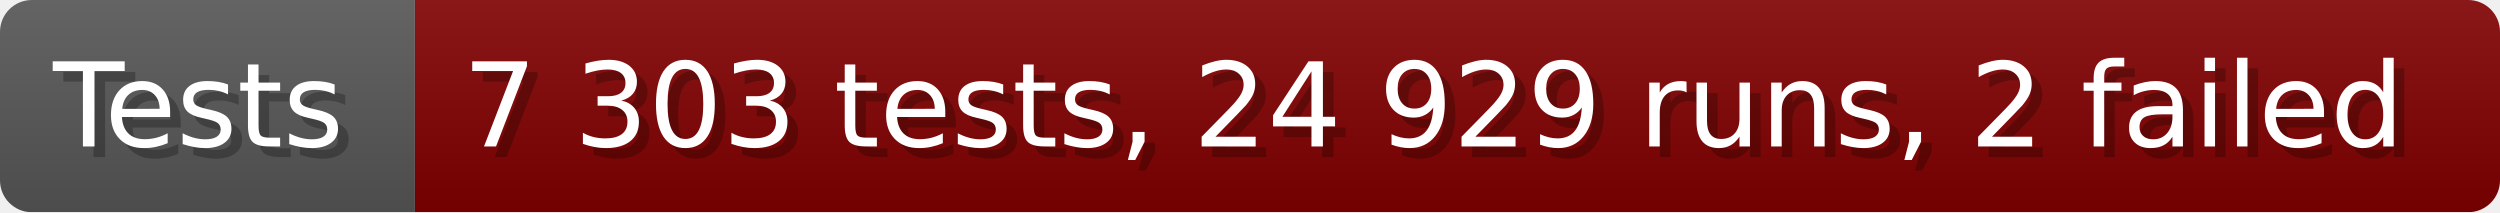
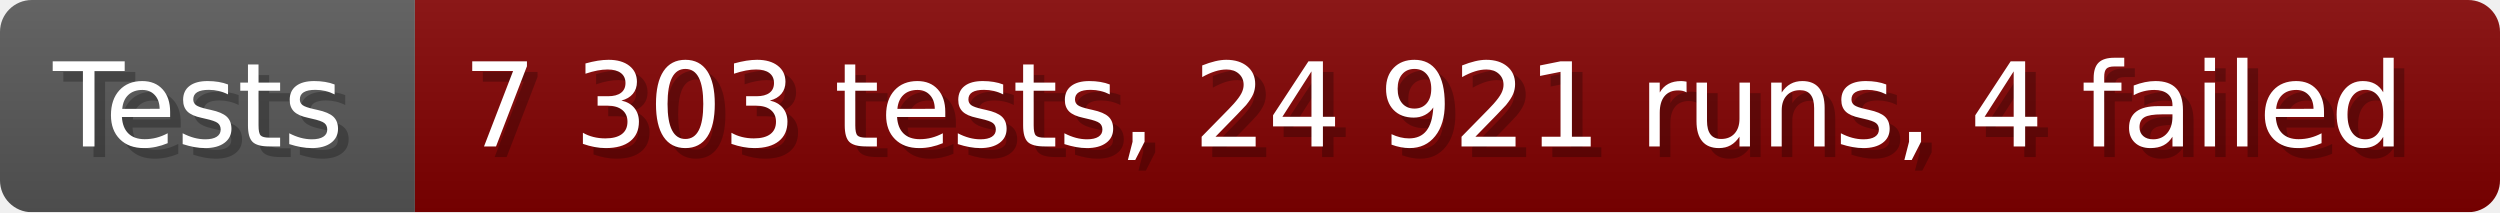
- <svg xmlns="http://www.w3.org/2000/svg" width="235.6" height="20" viewBox="0 0 2356 200" role="img" aria-label="Tests: 7 303 tests, 24 929 runs, 2 failed">
+ <svg xmlns="http://www.w3.org/2000/svg" width="235.6" height="20" viewBox="0 0 2356 200" role="img" aria-label="Tests: 7 303 tests, 24 921 runs, 4 failed">
  <linearGradient id="a" x2="0" y2="100%">
    <stop offset="0" stop-opacity=".1" stop-color="#EEE" />
    <stop offset="1" stop-opacity=".1" />
  </linearGradient>
  <mask id="m">
    <rect width="2356" height="200" rx="30" fill="#FFF" />
  </mask>
  <g mask="url(#m)">
    <rect width="391" height="200" fill="#555" />
    <rect width="1965" height="200" fill="#800000" x="391" />
    <rect width="2356" height="200" fill="url(#a)" />
  </g>
  <g aria-hidden="true" fill="#fff" text-anchor="start" font-family="Verdana,DejaVu Sans,sans-serif" font-size="110">
    <text x="60" y="148" textLength="291" fill="#000" opacity="0.25">Tests</text>
    <text x="50" y="138" textLength="291">Tests</text>
-     <text x="446" y="148" textLength="1865" fill="#000" opacity="0.25">7 303 tests, 24 929 runs, 2 failed</text>
-     <text x="436" y="138" textLength="1865">7 303 tests, 24 929 runs, 2 failed</text>
+     <text x="446" y="148" textLength="1865" fill="#000" opacity="0.25">7 303 tests, 24 921 runs, 4 failed</text>
+     <text x="436" y="138" textLength="1865">7 303 tests, 24 921 runs, 4 failed</text>
  </g>
</svg>
